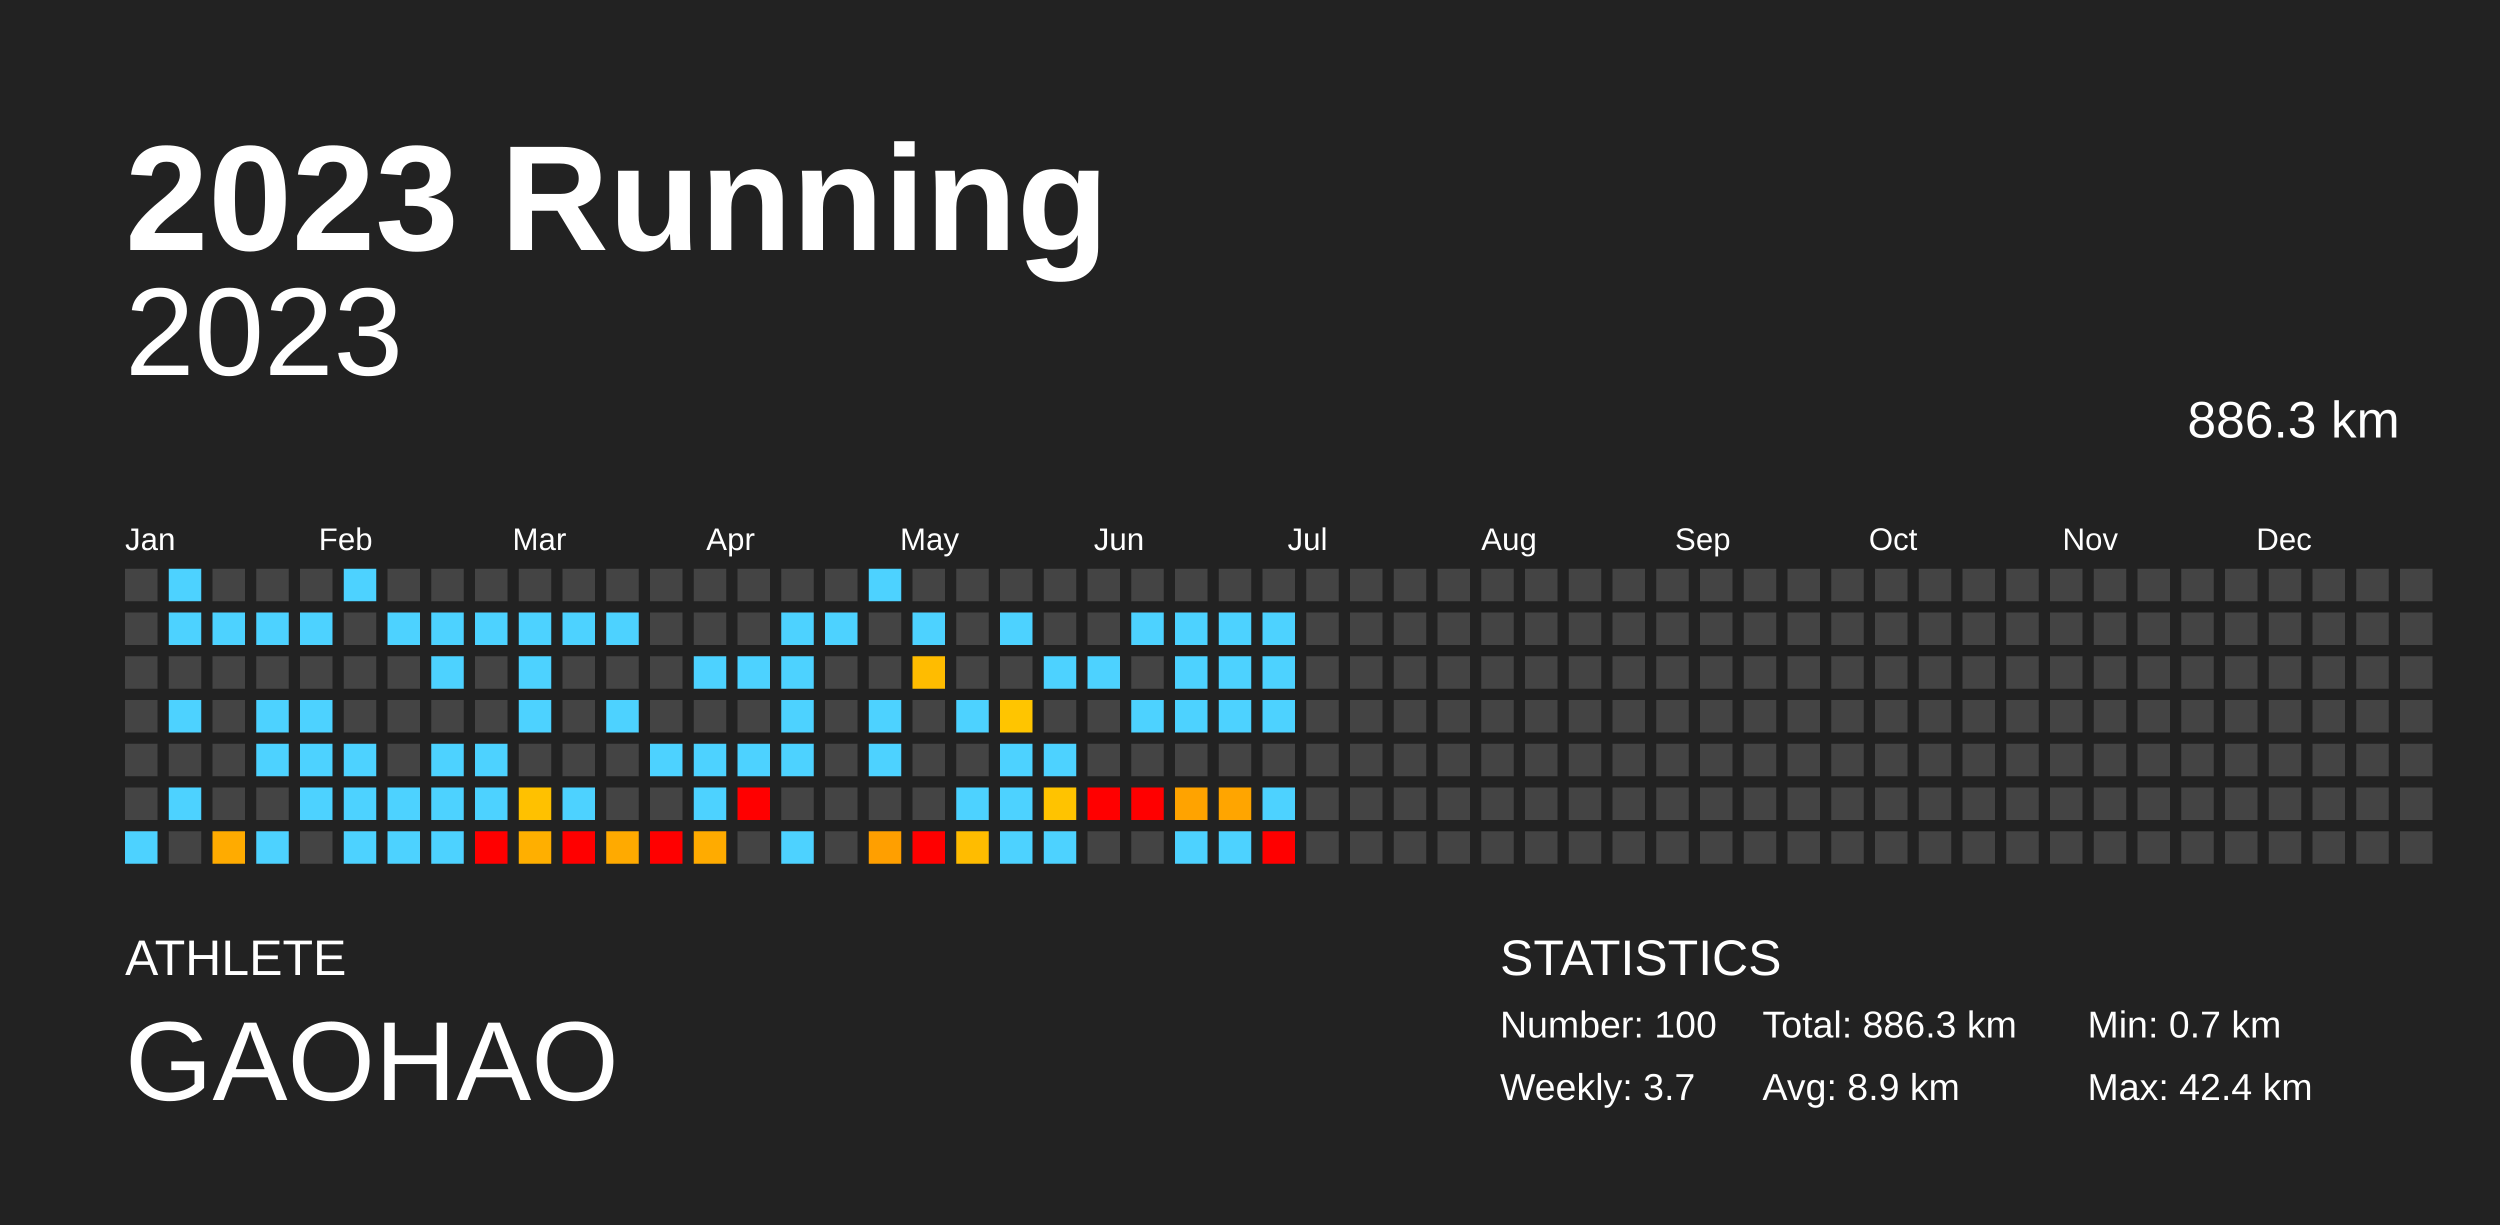
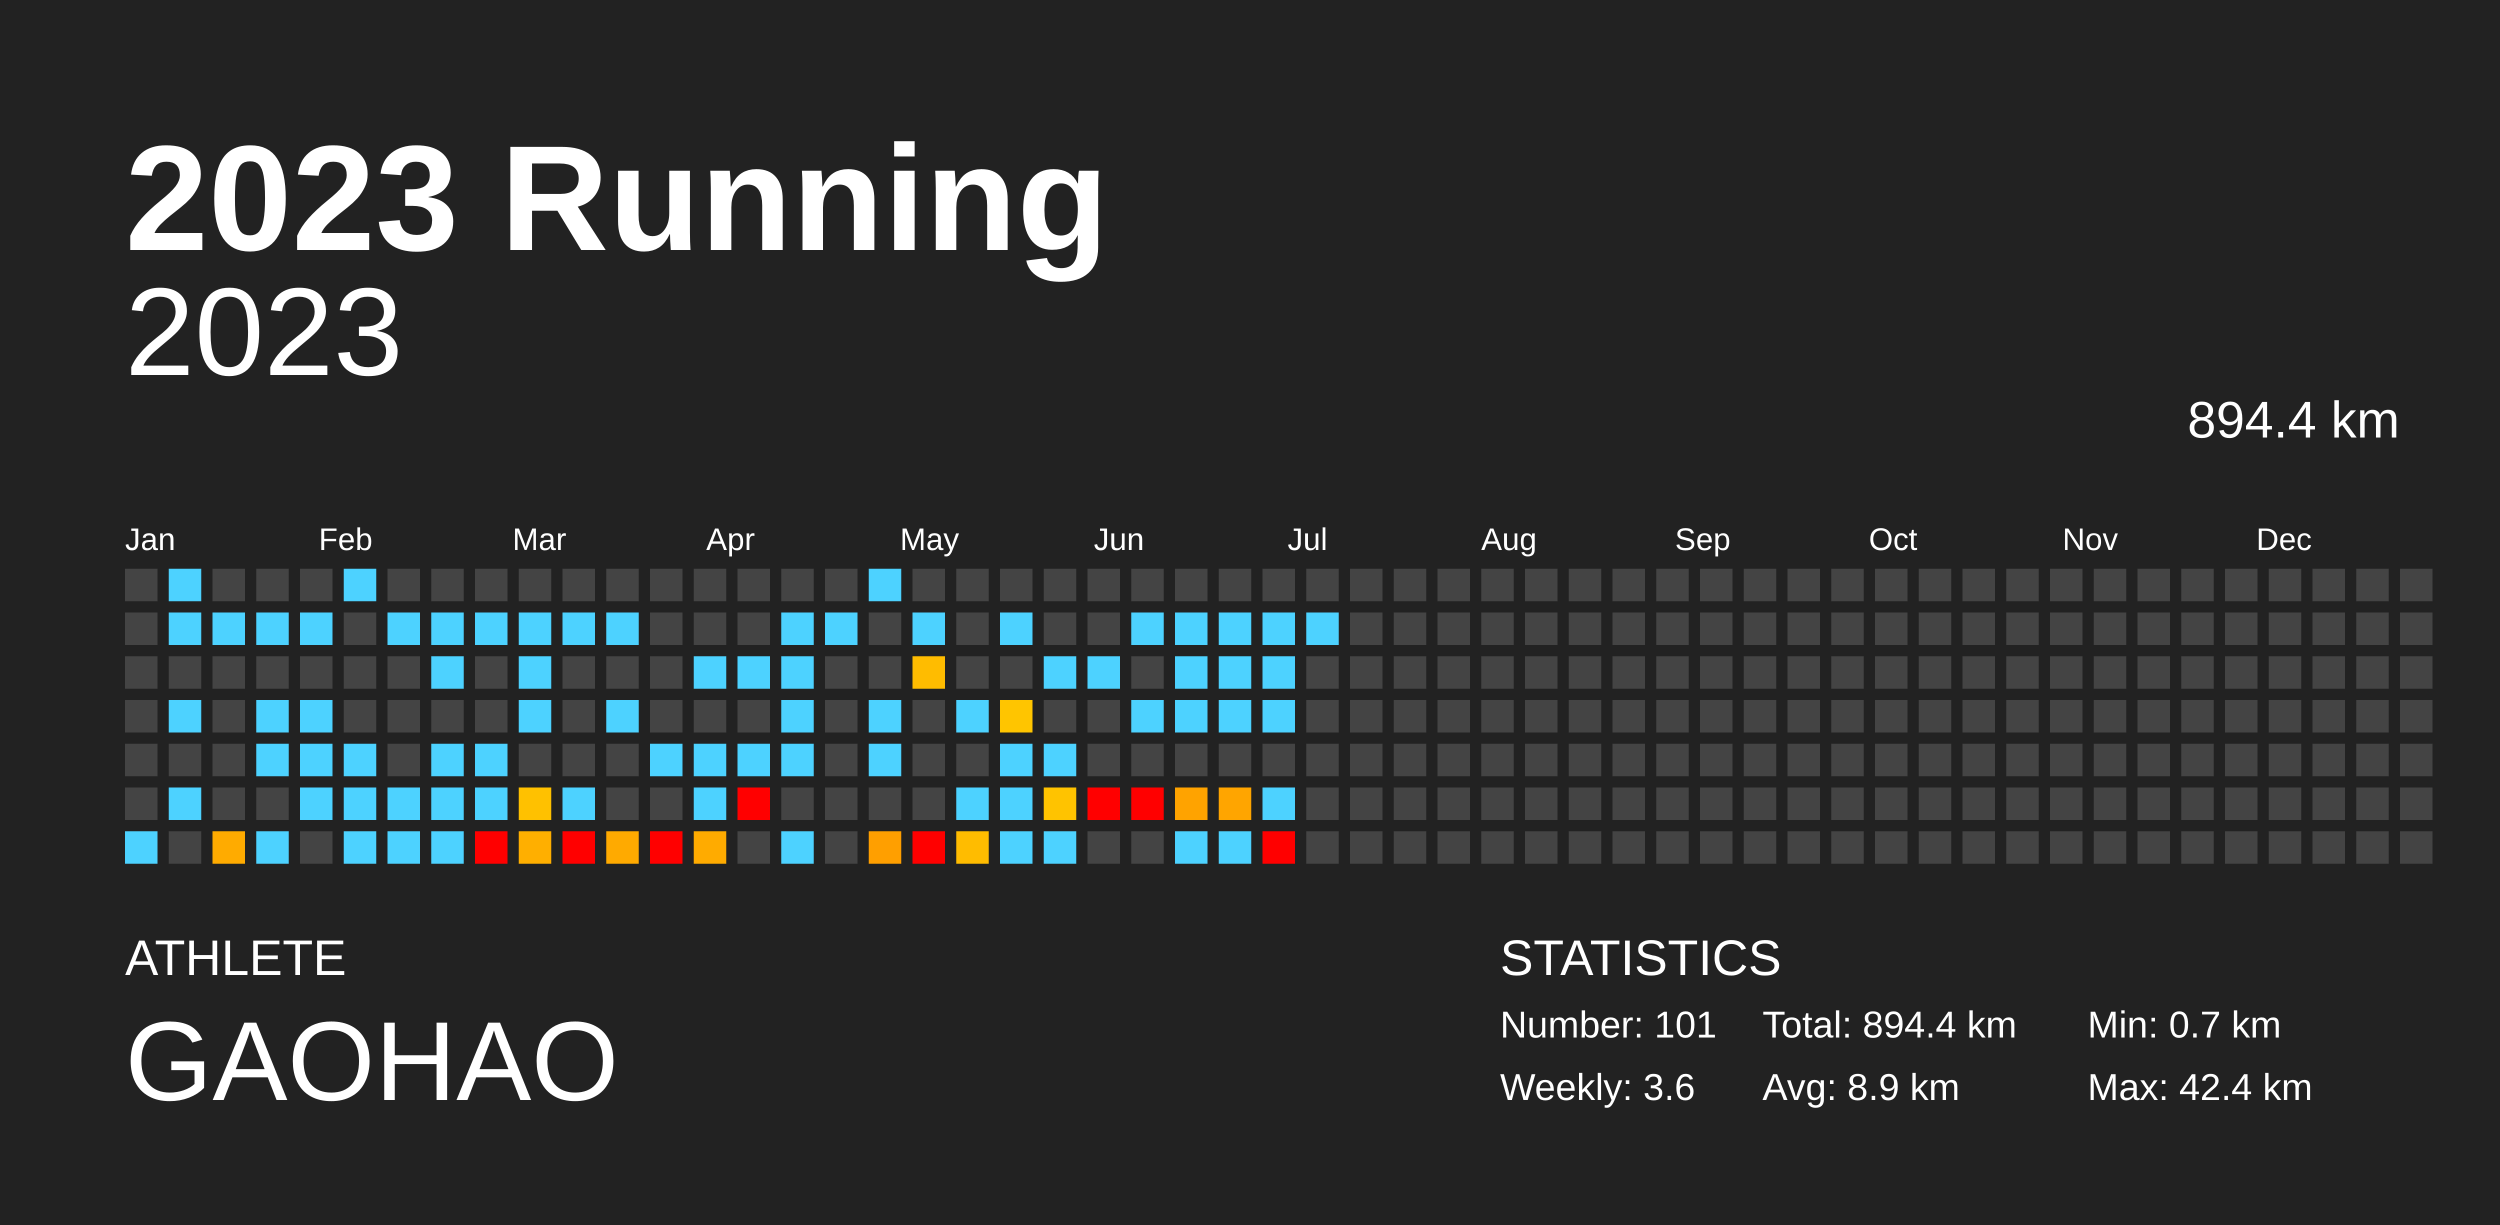
<svg xmlns="http://www.w3.org/2000/svg" baseProfile="full" height="98mm" version="1.1" viewBox="0,0,200,98" width="200mm">
  <defs />
  <rect fill="#222222" height="98" width="200" x="0" y="0" />
  <text fill="#FFFFFF" style="font-size:12px; font-family:Arial; font-weight:bold;" x="10" y="20">2023 Running</text>
  <text fill="#FFFFFF" style="font-size:4px; font-family:Arial" x="10" y="78">ATHLETE</text>
  <text fill="#FFFFFF" style="font-size:9px; font-family:Arial" x="10" y="88">GAOHAO</text>
  <text fill="#FFFFFF" style="font-size:4px; font-family:Arial" x="120" y="78">STATISTICS</text>
-   <text fill="#FFFFFF" style="font-size:3px; font-family:Arial" x="120" y="83">Number: 100</text>
-   <text fill="#FFFFFF" style="font-size:3px; font-family:Arial" x="120" y="88">Weekly: 3.7</text>
-   <text fill="#FFFFFF" style="font-size:3px; font-family:Arial" x="141" y="83">Total: 886.3 km</text>
+   <text fill="#FFFFFF" style="font-size:3px; font-family:Arial" x="120" y="83">Number: 101</text>
+   <text fill="#FFFFFF" style="font-size:3px; font-family:Arial" x="120" y="88">Weekly: 3.6</text>
+   <text fill="#FFFFFF" style="font-size:3px; font-family:Arial" x="141" y="83">Total: 894.4 km</text>
  <text fill="#FFFFFF" style="font-size:3px; font-family:Arial" x="141" y="88">Avg: 8.9 km</text>
  <text fill="#FFFFFF" style="font-size:3px; font-family:Arial" x="167" y="83">Min: 0.7 km</text>
  <text fill="#FFFFFF" style="font-size:3px; font-family:Arial" x="167" y="88">Max: 42.4 km</text>
  <text alignment-baseline="hanging" fill="#FFFFFF" style="font-size:10.0px; font-family:Arial;" x="10" y="30">2023</text>
-   <text alignment-baseline="hanging" fill="#FFFFFF" style="font-size:4.125px; font-family:Arial;" x="175" y="35">886.3 km</text>
+   <text alignment-baseline="hanging" fill="#FFFFFF" style="font-size:4.125px; font-family:Arial;" x="175" y="35">894.4 km</text>
  <text fill="#FFFFFF" style="font-size:2.5px; font-family:Arial" x="10.0" y="44">Jan</text>
  <text fill="#FFFFFF" style="font-size:2.5px; font-family:Arial" x="25.5" y="44">Feb</text>
  <text fill="#FFFFFF" style="font-size:2.5px; font-family:Arial" x="41.0" y="44">Mar</text>
  <text fill="#FFFFFF" style="font-size:2.5px; font-family:Arial" x="56.5" y="44">Apr</text>
  <text fill="#FFFFFF" style="font-size:2.5px; font-family:Arial" x="72.0" y="44">May</text>
  <text fill="#FFFFFF" style="font-size:2.5px; font-family:Arial" x="87.5" y="44">Jun</text>
  <text fill="#FFFFFF" style="font-size:2.5px; font-family:Arial" x="103.0" y="44">Jul</text>
  <text fill="#FFFFFF" style="font-size:2.5px; font-family:Arial" x="118.5" y="44">Aug</text>
  <text fill="#FFFFFF" style="font-size:2.5px; font-family:Arial" x="134.0" y="44">Sep</text>
  <text fill="#FFFFFF" style="font-size:2.5px; font-family:Arial" x="149.5" y="44">Oct</text>
  <text fill="#FFFFFF" style="font-size:2.5px; font-family:Arial" x="165.0" y="44">Nov</text>
  <text fill="#FFFFFF" style="font-size:2.5px; font-family:Arial" x="180.5" y="44">Dec</text>
  <rect fill="#444444" height="2.6" width="2.6" x="10.0" y="45.5" />
  <rect fill="#444444" height="2.6" width="2.6" x="10.0" y="49.0" />
  <rect fill="#444444" height="2.6" width="2.6" x="10.0" y="52.5" />
  <rect fill="#444444" height="2.6" width="2.6" x="10.0" y="56.0" />
  <rect fill="#444444" height="2.6" width="2.6" x="10.0" y="59.5" />
  <rect fill="#444444" height="2.6" width="2.6" x="10.0" y="63.0" />
  <rect fill="#4dd2ff" height="2.6" width="2.6" x="10.0" y="66.5" />
  <rect fill="#4dd2ff" height="2.6" width="2.6" x="13.5" y="45.5" />
  <rect fill="#4dd2ff" height="2.6" width="2.6" x="13.5" y="49.0" />
  <rect fill="#444444" height="2.6" width="2.6" x="13.5" y="52.5" />
  <rect fill="#4dd2ff" height="2.6" width="2.6" x="13.5" y="56.0" />
  <rect fill="#444444" height="2.6" width="2.6" x="13.5" y="59.5" />
  <rect fill="#4dd2ff" height="2.6" width="2.6" x="13.5" y="63.0" />
  <rect fill="#444444" height="2.6" width="2.6" x="13.5" y="66.5" />
  <rect fill="#444444" height="2.6" width="2.6" x="17.0" y="45.5" />
  <rect fill="#4dd2ff" height="2.6" width="2.6" x="17.0" y="49.0" />
  <rect fill="#444444" height="2.6" width="2.6" x="17.0" y="52.5" />
  <rect fill="#444444" height="2.6" width="2.6" x="17.0" y="56.0" />
  <rect fill="#444444" height="2.6" width="2.6" x="17.0" y="59.5" />
  <rect fill="#444444" height="2.6" width="2.6" x="17.0" y="63.0" />
  <rect fill="#ffab00" height="2.6" width="2.6" x="17.0" y="66.5" />
  <rect fill="#444444" height="2.6" width="2.6" x="20.5" y="45.5" />
  <rect fill="#4dd2ff" height="2.6" width="2.6" x="20.5" y="49.0" />
  <rect fill="#444444" height="2.6" width="2.6" x="20.5" y="52.5" />
  <rect fill="#4dd2ff" height="2.6" width="2.6" x="20.5" y="56.0" />
  <rect fill="#4dd2ff" height="2.6" width="2.6" x="20.5" y="59.5" />
  <rect fill="#444444" height="2.6" width="2.6" x="20.5" y="63.0" />
  <rect fill="#4dd2ff" height="2.6" width="2.6" x="20.5" y="66.5" />
  <rect fill="#444444" height="2.6" width="2.6" x="24.0" y="45.5" />
  <rect fill="#4dd2ff" height="2.6" width="2.6" x="24.0" y="49.0" />
  <rect fill="#444444" height="2.6" width="2.6" x="24.0" y="52.5" />
  <rect fill="#4dd2ff" height="2.6" width="2.6" x="24.0" y="56.0" />
  <rect fill="#4dd2ff" height="2.6" width="2.6" x="24.0" y="59.5" />
  <rect fill="#4dd2ff" height="2.6" width="2.6" x="24.0" y="63.0" />
  <rect fill="#444444" height="2.6" width="2.6" x="24.0" y="66.5" />
  <rect fill="#4dd2ff" height="2.6" width="2.6" x="27.5" y="45.5" />
  <rect fill="#444444" height="2.6" width="2.6" x="27.5" y="49.0" />
  <rect fill="#444444" height="2.6" width="2.6" x="27.5" y="52.5" />
  <rect fill="#444444" height="2.6" width="2.6" x="27.5" y="56.0" />
  <rect fill="#4dd2ff" height="2.6" width="2.6" x="27.5" y="59.5" />
  <rect fill="#4dd2ff" height="2.6" width="2.6" x="27.5" y="63.0" />
  <rect fill="#4dd2ff" height="2.6" width="2.6" x="27.5" y="66.5" />
  <rect fill="#444444" height="2.6" width="2.6" x="31.0" y="45.5" />
  <rect fill="#4dd2ff" height="2.6" width="2.6" x="31.0" y="49.0" />
  <rect fill="#444444" height="2.6" width="2.6" x="31.0" y="52.5" />
  <rect fill="#444444" height="2.6" width="2.6" x="31.0" y="56.0" />
  <rect fill="#444444" height="2.6" width="2.6" x="31.0" y="59.5" />
  <rect fill="#4dd2ff" height="2.6" width="2.6" x="31.0" y="63.0" />
  <rect fill="#4dd2ff" height="2.6" width="2.6" x="31.0" y="66.5" />
  <rect fill="#444444" height="2.6" width="2.6" x="34.5" y="45.5" />
  <rect fill="#4dd2ff" height="2.6" width="2.6" x="34.5" y="49.0" />
  <rect fill="#4dd2ff" height="2.6" width="2.6" x="34.5" y="52.5" />
  <rect fill="#444444" height="2.6" width="2.6" x="34.5" y="56.0" />
  <rect fill="#4dd2ff" height="2.6" width="2.6" x="34.5" y="59.5" />
  <rect fill="#4dd2ff" height="2.6" width="2.6" x="34.5" y="63.0" />
  <rect fill="#4dd2ff" height="2.6" width="2.6" x="34.5" y="66.5" />
  <rect fill="#444444" height="2.6" width="2.6" x="38.0" y="45.5" />
  <rect fill="#4dd2ff" height="2.6" width="2.6" x="38.0" y="49.0" />
  <rect fill="#444444" height="2.6" width="2.6" x="38.0" y="52.5" />
  <rect fill="#444444" height="2.6" width="2.6" x="38.0" y="56.0" />
  <rect fill="#4dd2ff" height="2.6" width="2.6" x="38.0" y="59.5" />
  <rect fill="#4dd2ff" height="2.6" width="2.6" x="38.0" y="63.0" />
  <rect fill="red" height="2.6" width="2.6" x="38.0" y="66.5" />
  <rect fill="#444444" height="2.6" width="2.6" x="41.5" y="45.5" />
  <rect fill="#4dd2ff" height="2.6" width="2.6" x="41.5" y="49.0" />
  <rect fill="#4dd2ff" height="2.6" width="2.6" x="41.5" y="52.5" />
  <rect fill="#4dd2ff" height="2.6" width="2.6" x="41.5" y="56.0" />
  <rect fill="#444444" height="2.6" width="2.6" x="41.5" y="59.5" />
  <rect fill="#ffc100" height="2.6" width="2.6" x="41.5" y="63.0" />
  <rect fill="#ffaf00" height="2.6" width="2.6" x="41.5" y="66.5" />
  <rect fill="#444444" height="2.6" width="2.6" x="45.0" y="45.5" />
  <rect fill="#4dd2ff" height="2.6" width="2.6" x="45.0" y="49.0" />
  <rect fill="#444444" height="2.6" width="2.6" x="45.0" y="52.5" />
  <rect fill="#444444" height="2.6" width="2.6" x="45.0" y="56.0" />
  <rect fill="#444444" height="2.6" width="2.6" x="45.0" y="59.5" />
  <rect fill="#4dd2ff" height="2.6" width="2.6" x="45.0" y="63.0" />
  <rect fill="red" height="2.6" width="2.6" x="45.0" y="66.5" />
  <rect fill="#444444" height="2.6" width="2.6" x="48.5" y="45.5" />
  <rect fill="#4dd2ff" height="2.6" width="2.6" x="48.5" y="49.0" />
  <rect fill="#444444" height="2.6" width="2.6" x="48.5" y="52.5" />
  <rect fill="#4dd2ff" height="2.6" width="2.6" x="48.5" y="56.0" />
  <rect fill="#444444" height="2.6" width="2.6" x="48.5" y="59.5" />
  <rect fill="#444444" height="2.6" width="2.6" x="48.5" y="63.0" />
  <rect fill="#ffaa00" height="2.6" width="2.6" x="48.5" y="66.5" />
  <rect fill="#444444" height="2.6" width="2.6" x="52.0" y="45.5" />
  <rect fill="#444444" height="2.6" width="2.6" x="52.0" y="49.0" />
  <rect fill="#444444" height="2.6" width="2.6" x="52.0" y="52.5" />
  <rect fill="#444444" height="2.6" width="2.6" x="52.0" y="56.0" />
  <rect fill="#4dd2ff" height="2.6" width="2.6" x="52.0" y="59.5" />
  <rect fill="#444444" height="2.6" width="2.6" x="52.0" y="63.0" />
  <rect fill="red" height="2.6" width="2.6" x="52.0" y="66.5" />
  <rect fill="#444444" height="2.6" width="2.6" x="55.5" y="45.5" />
  <rect fill="#444444" height="2.6" width="2.6" x="55.5" y="49.0" />
  <rect fill="#4dd2ff" height="2.6" width="2.6" x="55.5" y="52.5" />
  <rect fill="#444444" height="2.6" width="2.6" x="55.5" y="56.0" />
  <rect fill="#4dd2ff" height="2.6" width="2.6" x="55.5" y="59.5" />
  <rect fill="#4dd2ff" height="2.6" width="2.6" x="55.5" y="63.0" />
  <rect fill="#ffab00" height="2.6" width="2.6" x="55.5" y="66.5" />
  <rect fill="#444444" height="2.6" width="2.6" x="59.0" y="45.5" />
  <rect fill="#444444" height="2.6" width="2.6" x="59.0" y="49.0" />
  <rect fill="#4dd2ff" height="2.6" width="2.6" x="59.0" y="52.5" />
  <rect fill="#444444" height="2.6" width="2.6" x="59.0" y="56.0" />
  <rect fill="#4dd2ff" height="2.6" width="2.6" x="59.0" y="59.5" />
  <rect fill="red" height="2.6" width="2.6" x="59.0" y="63.0" />
  <rect fill="#444444" height="2.6" width="2.6" x="59.0" y="66.5" />
  <rect fill="#444444" height="2.6" width="2.6" x="62.5" y="45.5" />
  <rect fill="#4dd2ff" height="2.6" width="2.6" x="62.5" y="49.0" />
  <rect fill="#4dd2ff" height="2.6" width="2.6" x="62.5" y="52.5" />
  <rect fill="#4dd2ff" height="2.6" width="2.6" x="62.5" y="56.0" />
  <rect fill="#4dd2ff" height="2.6" width="2.6" x="62.5" y="59.5" />
  <rect fill="#444444" height="2.6" width="2.6" x="62.5" y="63.0" />
  <rect fill="#4dd2ff" height="2.6" width="2.6" x="62.5" y="66.5" />
  <rect fill="#444444" height="2.6" width="2.6" x="66.0" y="45.5" />
  <rect fill="#4dd2ff" height="2.6" width="2.6" x="66.0" y="49.0" />
  <rect fill="#444444" height="2.6" width="2.6" x="66.0" y="52.5" />
  <rect fill="#444444" height="2.6" width="2.6" x="66.0" y="56.0" />
  <rect fill="#444444" height="2.6" width="2.6" x="66.0" y="59.5" />
  <rect fill="#444444" height="2.6" width="2.6" x="66.0" y="63.0" />
  <rect fill="#444444" height="2.6" width="2.6" x="66.0" y="66.5" />
  <rect fill="#4dd2ff" height="2.6" width="2.6" x="69.5" y="45.5" />
  <rect fill="#444444" height="2.6" width="2.6" x="69.5" y="49.0" />
  <rect fill="#444444" height="2.6" width="2.6" x="69.5" y="52.5" />
  <rect fill="#4dd2ff" height="2.6" width="2.6" x="69.5" y="56.0" />
  <rect fill="#4dd2ff" height="2.6" width="2.6" x="69.5" y="59.5" />
  <rect fill="#444444" height="2.6" width="2.6" x="69.5" y="63.0" />
  <rect fill="#ff9f00" height="2.6" width="2.6" x="69.5" y="66.5" />
  <rect fill="#444444" height="2.6" width="2.6" x="73.0" y="45.5" />
  <rect fill="#4dd2ff" height="2.6" width="2.6" x="73.0" y="49.0" />
  <rect fill="#ffbc00" height="2.6" width="2.6" x="73.0" y="52.5" />
  <rect fill="#444444" height="2.6" width="2.6" x="73.0" y="56.0" />
  <rect fill="#444444" height="2.6" width="2.6" x="73.0" y="59.5" />
  <rect fill="#444444" height="2.6" width="2.6" x="73.0" y="63.0" />
  <rect fill="red" height="2.6" width="2.6" x="73.0" y="66.5" />
  <rect fill="#444444" height="2.6" width="2.6" x="76.5" y="45.5" />
  <rect fill="#444444" height="2.6" width="2.6" x="76.5" y="49.0" />
  <rect fill="#444444" height="2.6" width="2.6" x="76.5" y="52.5" />
  <rect fill="#4dd2ff" height="2.6" width="2.6" x="76.5" y="56.0" />
  <rect fill="#444444" height="2.6" width="2.6" x="76.5" y="59.5" />
  <rect fill="#4dd2ff" height="2.6" width="2.6" x="76.5" y="63.0" />
  <rect fill="#ffbc00" height="2.6" width="2.6" x="76.5" y="66.5" />
  <rect fill="#444444" height="2.6" width="2.6" x="80.0" y="45.5" />
  <rect fill="#4dd2ff" height="2.6" width="2.6" x="80.0" y="49.0" />
  <rect fill="#444444" height="2.6" width="2.6" x="80.0" y="52.5" />
  <rect fill="#ffc500" height="2.6" width="2.6" x="80.0" y="56.0" />
  <rect fill="#4dd2ff" height="2.6" width="2.6" x="80.0" y="59.5" />
  <rect fill="#4dd2ff" height="2.6" width="2.6" x="80.0" y="63.0" />
  <rect fill="#4dd2ff" height="2.6" width="2.6" x="80.0" y="66.5" />
  <rect fill="#444444" height="2.6" width="2.6" x="83.5" y="45.5" />
  <rect fill="#444444" height="2.6" width="2.6" x="83.5" y="49.0" />
  <rect fill="#4dd2ff" height="2.6" width="2.6" x="83.5" y="52.5" />
  <rect fill="#444444" height="2.6" width="2.6" x="83.5" y="56.0" />
  <rect fill="#4dd2ff" height="2.6" width="2.6" x="83.5" y="59.5" />
  <rect fill="#ffc300" height="2.6" width="2.6" x="83.5" y="63.0" />
  <rect fill="#4dd2ff" height="2.6" width="2.6" x="83.5" y="66.5" />
  <rect fill="#444444" height="2.6" width="2.6" x="87.0" y="45.5" />
  <rect fill="#444444" height="2.6" width="2.6" x="87.0" y="49.0" />
  <rect fill="#4dd2ff" height="2.6" width="2.6" x="87.0" y="52.5" />
  <rect fill="#444444" height="2.6" width="2.6" x="87.0" y="56.0" />
  <rect fill="#444444" height="2.6" width="2.6" x="87.0" y="59.5" />
  <rect fill="red" height="2.6" width="2.6" x="87.0" y="63.0" />
  <rect fill="#444444" height="2.6" width="2.6" x="87.0" y="66.5" />
  <rect fill="#444444" height="2.6" width="2.6" x="90.5" y="45.5" />
  <rect fill="#4dd2ff" height="2.6" width="2.6" x="90.5" y="49.0" />
  <rect fill="#444444" height="2.6" width="2.6" x="90.5" y="52.5" />
  <rect fill="#4dd2ff" height="2.6" width="2.6" x="90.5" y="56.0" />
  <rect fill="#444444" height="2.6" width="2.6" x="90.5" y="59.5" />
  <rect fill="red" height="2.6" width="2.6" x="90.5" y="63.0" />
  <rect fill="#444444" height="2.6" width="2.6" x="90.5" y="66.5" />
  <rect fill="#444444" height="2.6" width="2.6" x="94.0" y="45.5" />
  <rect fill="#4dd2ff" height="2.6" width="2.6" x="94.0" y="49.0" />
  <rect fill="#4dd2ff" height="2.6" width="2.6" x="94.0" y="52.5" />
  <rect fill="#4dd2ff" height="2.6" width="2.6" x="94.0" y="56.0" />
  <rect fill="#444444" height="2.6" width="2.6" x="94.0" y="59.5" />
  <rect fill="#ffa300" height="2.6" width="2.6" x="94.0" y="63.0" />
  <rect fill="#4dd2ff" height="2.6" width="2.6" x="94.0" y="66.5" />
  <rect fill="#444444" height="2.6" width="2.6" x="97.5" y="45.5" />
  <rect fill="#4dd2ff" height="2.6" width="2.6" x="97.5" y="49.0" />
  <rect fill="#4dd2ff" height="2.6" width="2.6" x="97.5" y="52.5" />
  <rect fill="#4dd2ff" height="2.6" width="2.6" x="97.5" y="56.0" />
  <rect fill="#444444" height="2.6" width="2.6" x="97.5" y="59.5" />
  <rect fill="#ffa500" height="2.6" width="2.6" x="97.5" y="63.0" />
  <rect fill="#4dd2ff" height="2.6" width="2.6" x="97.5" y="66.5" />
  <rect fill="#444444" height="2.6" width="2.6" x="101.0" y="45.5" />
  <rect fill="#4dd2ff" height="2.6" width="2.6" x="101.0" y="49.0" />
  <rect fill="#4dd2ff" height="2.6" width="2.6" x="101.0" y="52.5" />
  <rect fill="#4dd2ff" height="2.6" width="2.6" x="101.0" y="56.0" />
  <rect fill="#444444" height="2.6" width="2.6" x="101.0" y="59.5" />
  <rect fill="#4dd2ff" height="2.6" width="2.6" x="101.0" y="63.0" />
  <rect fill="red" height="2.6" width="2.6" x="101.0" y="66.5" />
  <rect fill="#444444" height="2.6" width="2.6" x="104.5" y="45.5" />
-   <rect fill="#444444" height="2.6" width="2.6" x="104.5" y="49.0" />
+   <rect fill="#4dd2ff" height="2.6" width="2.6" x="104.5" y="49.0" />
  <rect fill="#444444" height="2.6" width="2.6" x="104.5" y="52.5" />
  <rect fill="#444444" height="2.6" width="2.6" x="104.5" y="56.0" />
  <rect fill="#444444" height="2.6" width="2.6" x="104.5" y="59.5" />
  <rect fill="#444444" height="2.6" width="2.6" x="104.5" y="63.0" />
  <rect fill="#444444" height="2.6" width="2.6" x="104.5" y="66.5" />
  <rect fill="#444444" height="2.6" width="2.6" x="108.0" y="45.5" />
  <rect fill="#444444" height="2.6" width="2.6" x="108.0" y="49.0" />
  <rect fill="#444444" height="2.6" width="2.6" x="108.0" y="52.5" />
  <rect fill="#444444" height="2.6" width="2.6" x="108.0" y="56.0" />
  <rect fill="#444444" height="2.6" width="2.6" x="108.0" y="59.5" />
  <rect fill="#444444" height="2.6" width="2.6" x="108.0" y="63.0" />
  <rect fill="#444444" height="2.6" width="2.6" x="108.0" y="66.5" />
  <rect fill="#444444" height="2.6" width="2.6" x="111.5" y="45.5" />
  <rect fill="#444444" height="2.6" width="2.6" x="111.5" y="49.0" />
  <rect fill="#444444" height="2.6" width="2.6" x="111.5" y="52.5" />
  <rect fill="#444444" height="2.6" width="2.6" x="111.5" y="56.0" />
  <rect fill="#444444" height="2.6" width="2.6" x="111.5" y="59.5" />
  <rect fill="#444444" height="2.6" width="2.6" x="111.5" y="63.0" />
  <rect fill="#444444" height="2.6" width="2.6" x="111.5" y="66.5" />
  <rect fill="#444444" height="2.6" width="2.6" x="115.0" y="45.5" />
  <rect fill="#444444" height="2.6" width="2.6" x="115.0" y="49.0" />
  <rect fill="#444444" height="2.6" width="2.6" x="115.0" y="52.5" />
  <rect fill="#444444" height="2.6" width="2.6" x="115.0" y="56.0" />
  <rect fill="#444444" height="2.6" width="2.6" x="115.0" y="59.5" />
  <rect fill="#444444" height="2.6" width="2.6" x="115.0" y="63.0" />
  <rect fill="#444444" height="2.6" width="2.6" x="115.0" y="66.5" />
  <rect fill="#444444" height="2.6" width="2.6" x="118.5" y="45.5" />
  <rect fill="#444444" height="2.6" width="2.6" x="118.5" y="49.0" />
  <rect fill="#444444" height="2.6" width="2.6" x="118.5" y="52.5" />
  <rect fill="#444444" height="2.6" width="2.6" x="118.5" y="56.0" />
  <rect fill="#444444" height="2.6" width="2.6" x="118.5" y="59.5" />
  <rect fill="#444444" height="2.6" width="2.6" x="118.5" y="63.0" />
  <rect fill="#444444" height="2.6" width="2.6" x="118.5" y="66.5" />
  <rect fill="#444444" height="2.6" width="2.6" x="122.0" y="45.5" />
  <rect fill="#444444" height="2.6" width="2.6" x="122.0" y="49.0" />
  <rect fill="#444444" height="2.6" width="2.6" x="122.0" y="52.5" />
  <rect fill="#444444" height="2.6" width="2.6" x="122.0" y="56.0" />
  <rect fill="#444444" height="2.6" width="2.6" x="122.0" y="59.5" />
  <rect fill="#444444" height="2.6" width="2.6" x="122.0" y="63.0" />
  <rect fill="#444444" height="2.6" width="2.6" x="122.0" y="66.5" />
  <rect fill="#444444" height="2.6" width="2.6" x="125.5" y="45.5" />
  <rect fill="#444444" height="2.6" width="2.6" x="125.5" y="49.0" />
  <rect fill="#444444" height="2.6" width="2.6" x="125.5" y="52.5" />
  <rect fill="#444444" height="2.6" width="2.6" x="125.5" y="56.0" />
  <rect fill="#444444" height="2.6" width="2.6" x="125.5" y="59.5" />
  <rect fill="#444444" height="2.6" width="2.6" x="125.5" y="63.0" />
  <rect fill="#444444" height="2.6" width="2.6" x="125.5" y="66.5" />
  <rect fill="#444444" height="2.6" width="2.6" x="129.0" y="45.5" />
  <rect fill="#444444" height="2.6" width="2.6" x="129.0" y="49.0" />
  <rect fill="#444444" height="2.6" width="2.6" x="129.0" y="52.5" />
  <rect fill="#444444" height="2.6" width="2.6" x="129.0" y="56.0" />
  <rect fill="#444444" height="2.6" width="2.6" x="129.0" y="59.5" />
  <rect fill="#444444" height="2.6" width="2.6" x="129.0" y="63.0" />
  <rect fill="#444444" height="2.6" width="2.6" x="129.0" y="66.5" />
  <rect fill="#444444" height="2.6" width="2.6" x="132.5" y="45.5" />
  <rect fill="#444444" height="2.6" width="2.6" x="132.5" y="49.0" />
  <rect fill="#444444" height="2.6" width="2.6" x="132.5" y="52.5" />
  <rect fill="#444444" height="2.6" width="2.6" x="132.5" y="56.0" />
  <rect fill="#444444" height="2.6" width="2.6" x="132.5" y="59.5" />
  <rect fill="#444444" height="2.6" width="2.6" x="132.5" y="63.0" />
  <rect fill="#444444" height="2.6" width="2.6" x="132.5" y="66.5" />
  <rect fill="#444444" height="2.6" width="2.6" x="136.0" y="45.5" />
  <rect fill="#444444" height="2.6" width="2.6" x="136.0" y="49.0" />
  <rect fill="#444444" height="2.6" width="2.6" x="136.0" y="52.5" />
  <rect fill="#444444" height="2.6" width="2.6" x="136.0" y="56.0" />
  <rect fill="#444444" height="2.6" width="2.6" x="136.0" y="59.5" />
  <rect fill="#444444" height="2.6" width="2.6" x="136.0" y="63.0" />
  <rect fill="#444444" height="2.6" width="2.6" x="136.0" y="66.5" />
  <rect fill="#444444" height="2.6" width="2.6" x="139.5" y="45.5" />
  <rect fill="#444444" height="2.6" width="2.6" x="139.5" y="49.0" />
  <rect fill="#444444" height="2.6" width="2.6" x="139.5" y="52.5" />
  <rect fill="#444444" height="2.6" width="2.6" x="139.5" y="56.0" />
  <rect fill="#444444" height="2.6" width="2.6" x="139.5" y="59.5" />
  <rect fill="#444444" height="2.6" width="2.6" x="139.5" y="63.0" />
  <rect fill="#444444" height="2.6" width="2.6" x="139.5" y="66.5" />
  <rect fill="#444444" height="2.6" width="2.6" x="143.0" y="45.5" />
  <rect fill="#444444" height="2.6" width="2.6" x="143.0" y="49.0" />
  <rect fill="#444444" height="2.6" width="2.6" x="143.0" y="52.5" />
  <rect fill="#444444" height="2.6" width="2.6" x="143.0" y="56.0" />
  <rect fill="#444444" height="2.6" width="2.6" x="143.0" y="59.5" />
  <rect fill="#444444" height="2.6" width="2.6" x="143.0" y="63.0" />
  <rect fill="#444444" height="2.6" width="2.6" x="143.0" y="66.5" />
  <rect fill="#444444" height="2.6" width="2.6" x="146.5" y="45.5" />
  <rect fill="#444444" height="2.6" width="2.6" x="146.5" y="49.0" />
  <rect fill="#444444" height="2.6" width="2.6" x="146.5" y="52.5" />
  <rect fill="#444444" height="2.6" width="2.6" x="146.5" y="56.0" />
  <rect fill="#444444" height="2.6" width="2.6" x="146.5" y="59.5" />
  <rect fill="#444444" height="2.6" width="2.6" x="146.5" y="63.0" />
  <rect fill="#444444" height="2.6" width="2.6" x="146.5" y="66.5" />
  <rect fill="#444444" height="2.6" width="2.6" x="150.0" y="45.5" />
  <rect fill="#444444" height="2.6" width="2.6" x="150.0" y="49.0" />
  <rect fill="#444444" height="2.6" width="2.6" x="150.0" y="52.5" />
  <rect fill="#444444" height="2.6" width="2.6" x="150.0" y="56.0" />
  <rect fill="#444444" height="2.6" width="2.6" x="150.0" y="59.5" />
  <rect fill="#444444" height="2.6" width="2.6" x="150.0" y="63.0" />
  <rect fill="#444444" height="2.6" width="2.6" x="150.0" y="66.5" />
  <rect fill="#444444" height="2.6" width="2.6" x="153.5" y="45.5" />
  <rect fill="#444444" height="2.6" width="2.6" x="153.5" y="49.0" />
  <rect fill="#444444" height="2.6" width="2.6" x="153.5" y="52.5" />
  <rect fill="#444444" height="2.6" width="2.6" x="153.5" y="56.0" />
  <rect fill="#444444" height="2.6" width="2.6" x="153.5" y="59.5" />
  <rect fill="#444444" height="2.6" width="2.6" x="153.5" y="63.0" />
  <rect fill="#444444" height="2.6" width="2.6" x="153.5" y="66.5" />
  <rect fill="#444444" height="2.6" width="2.6" x="157.0" y="45.5" />
  <rect fill="#444444" height="2.6" width="2.6" x="157.0" y="49.0" />
  <rect fill="#444444" height="2.6" width="2.6" x="157.0" y="52.5" />
  <rect fill="#444444" height="2.6" width="2.6" x="157.0" y="56.0" />
  <rect fill="#444444" height="2.6" width="2.6" x="157.0" y="59.5" />
  <rect fill="#444444" height="2.6" width="2.6" x="157.0" y="63.0" />
  <rect fill="#444444" height="2.6" width="2.6" x="157.0" y="66.5" />
  <rect fill="#444444" height="2.6" width="2.6" x="160.5" y="45.5" />
  <rect fill="#444444" height="2.6" width="2.6" x="160.5" y="49.0" />
  <rect fill="#444444" height="2.6" width="2.6" x="160.5" y="52.5" />
  <rect fill="#444444" height="2.6" width="2.6" x="160.5" y="56.0" />
  <rect fill="#444444" height="2.6" width="2.6" x="160.5" y="59.5" />
  <rect fill="#444444" height="2.6" width="2.6" x="160.5" y="63.0" />
  <rect fill="#444444" height="2.6" width="2.6" x="160.5" y="66.5" />
  <rect fill="#444444" height="2.6" width="2.6" x="164.0" y="45.5" />
  <rect fill="#444444" height="2.6" width="2.6" x="164.0" y="49.0" />
  <rect fill="#444444" height="2.6" width="2.6" x="164.0" y="52.5" />
  <rect fill="#444444" height="2.6" width="2.6" x="164.0" y="56.0" />
  <rect fill="#444444" height="2.6" width="2.6" x="164.0" y="59.5" />
  <rect fill="#444444" height="2.6" width="2.6" x="164.0" y="63.0" />
  <rect fill="#444444" height="2.6" width="2.6" x="164.0" y="66.5" />
  <rect fill="#444444" height="2.6" width="2.6" x="167.5" y="45.5" />
  <rect fill="#444444" height="2.6" width="2.6" x="167.5" y="49.0" />
  <rect fill="#444444" height="2.6" width="2.6" x="167.5" y="52.5" />
  <rect fill="#444444" height="2.6" width="2.6" x="167.5" y="56.0" />
  <rect fill="#444444" height="2.6" width="2.6" x="167.5" y="59.5" />
  <rect fill="#444444" height="2.6" width="2.6" x="167.5" y="63.0" />
  <rect fill="#444444" height="2.6" width="2.6" x="167.5" y="66.5" />
  <rect fill="#444444" height="2.6" width="2.6" x="171.0" y="45.5" />
  <rect fill="#444444" height="2.6" width="2.6" x="171.0" y="49.0" />
  <rect fill="#444444" height="2.6" width="2.6" x="171.0" y="52.5" />
  <rect fill="#444444" height="2.6" width="2.6" x="171.0" y="56.0" />
  <rect fill="#444444" height="2.6" width="2.6" x="171.0" y="59.5" />
  <rect fill="#444444" height="2.6" width="2.6" x="171.0" y="63.0" />
  <rect fill="#444444" height="2.6" width="2.6" x="171.0" y="66.5" />
  <rect fill="#444444" height="2.6" width="2.6" x="174.5" y="45.5" />
  <rect fill="#444444" height="2.6" width="2.6" x="174.5" y="49.0" />
  <rect fill="#444444" height="2.6" width="2.6" x="174.5" y="52.5" />
  <rect fill="#444444" height="2.6" width="2.6" x="174.5" y="56.0" />
  <rect fill="#444444" height="2.6" width="2.6" x="174.5" y="59.5" />
  <rect fill="#444444" height="2.6" width="2.6" x="174.5" y="63.0" />
  <rect fill="#444444" height="2.6" width="2.6" x="174.5" y="66.5" />
  <rect fill="#444444" height="2.6" width="2.6" x="178.0" y="45.5" />
  <rect fill="#444444" height="2.6" width="2.6" x="178.0" y="49.0" />
  <rect fill="#444444" height="2.6" width="2.6" x="178.0" y="52.5" />
  <rect fill="#444444" height="2.6" width="2.6" x="178.0" y="56.0" />
  <rect fill="#444444" height="2.6" width="2.6" x="178.0" y="59.5" />
  <rect fill="#444444" height="2.6" width="2.6" x="178.0" y="63.0" />
  <rect fill="#444444" height="2.6" width="2.6" x="178.0" y="66.5" />
  <rect fill="#444444" height="2.6" width="2.6" x="181.5" y="45.5" />
  <rect fill="#444444" height="2.6" width="2.6" x="181.5" y="49.0" />
  <rect fill="#444444" height="2.6" width="2.6" x="181.5" y="52.5" />
  <rect fill="#444444" height="2.6" width="2.6" x="181.5" y="56.0" />
  <rect fill="#444444" height="2.6" width="2.6" x="181.5" y="59.5" />
  <rect fill="#444444" height="2.6" width="2.6" x="181.5" y="63.0" />
  <rect fill="#444444" height="2.6" width="2.6" x="181.5" y="66.5" />
  <rect fill="#444444" height="2.6" width="2.6" x="185.0" y="45.5" />
  <rect fill="#444444" height="2.6" width="2.6" x="185.0" y="49.0" />
  <rect fill="#444444" height="2.6" width="2.6" x="185.0" y="52.5" />
  <rect fill="#444444" height="2.6" width="2.6" x="185.0" y="56.0" />
  <rect fill="#444444" height="2.6" width="2.6" x="185.0" y="59.5" />
  <rect fill="#444444" height="2.6" width="2.6" x="185.0" y="63.0" />
  <rect fill="#444444" height="2.6" width="2.6" x="185.0" y="66.5" />
  <rect fill="#444444" height="2.6" width="2.6" x="188.5" y="45.5" />
  <rect fill="#444444" height="2.6" width="2.6" x="188.5" y="49.0" />
  <rect fill="#444444" height="2.6" width="2.6" x="188.5" y="52.5" />
  <rect fill="#444444" height="2.6" width="2.6" x="188.5" y="56.0" />
  <rect fill="#444444" height="2.6" width="2.6" x="188.5" y="59.5" />
  <rect fill="#444444" height="2.6" width="2.6" x="188.5" y="63.0" />
  <rect fill="#444444" height="2.6" width="2.6" x="188.5" y="66.5" />
  <rect fill="#444444" height="2.6" width="2.6" x="192.0" y="45.5" />
  <rect fill="#444444" height="2.6" width="2.6" x="192.0" y="49.0" />
  <rect fill="#444444" height="2.6" width="2.6" x="192.0" y="52.5" />
  <rect fill="#444444" height="2.6" width="2.6" x="192.0" y="56.0" />
  <rect fill="#444444" height="2.6" width="2.6" x="192.0" y="59.5" />
  <rect fill="#444444" height="2.6" width="2.6" x="192.0" y="63.0" />
  <rect fill="#444444" height="2.6" width="2.6" x="192.0" y="66.5" />
</svg>
